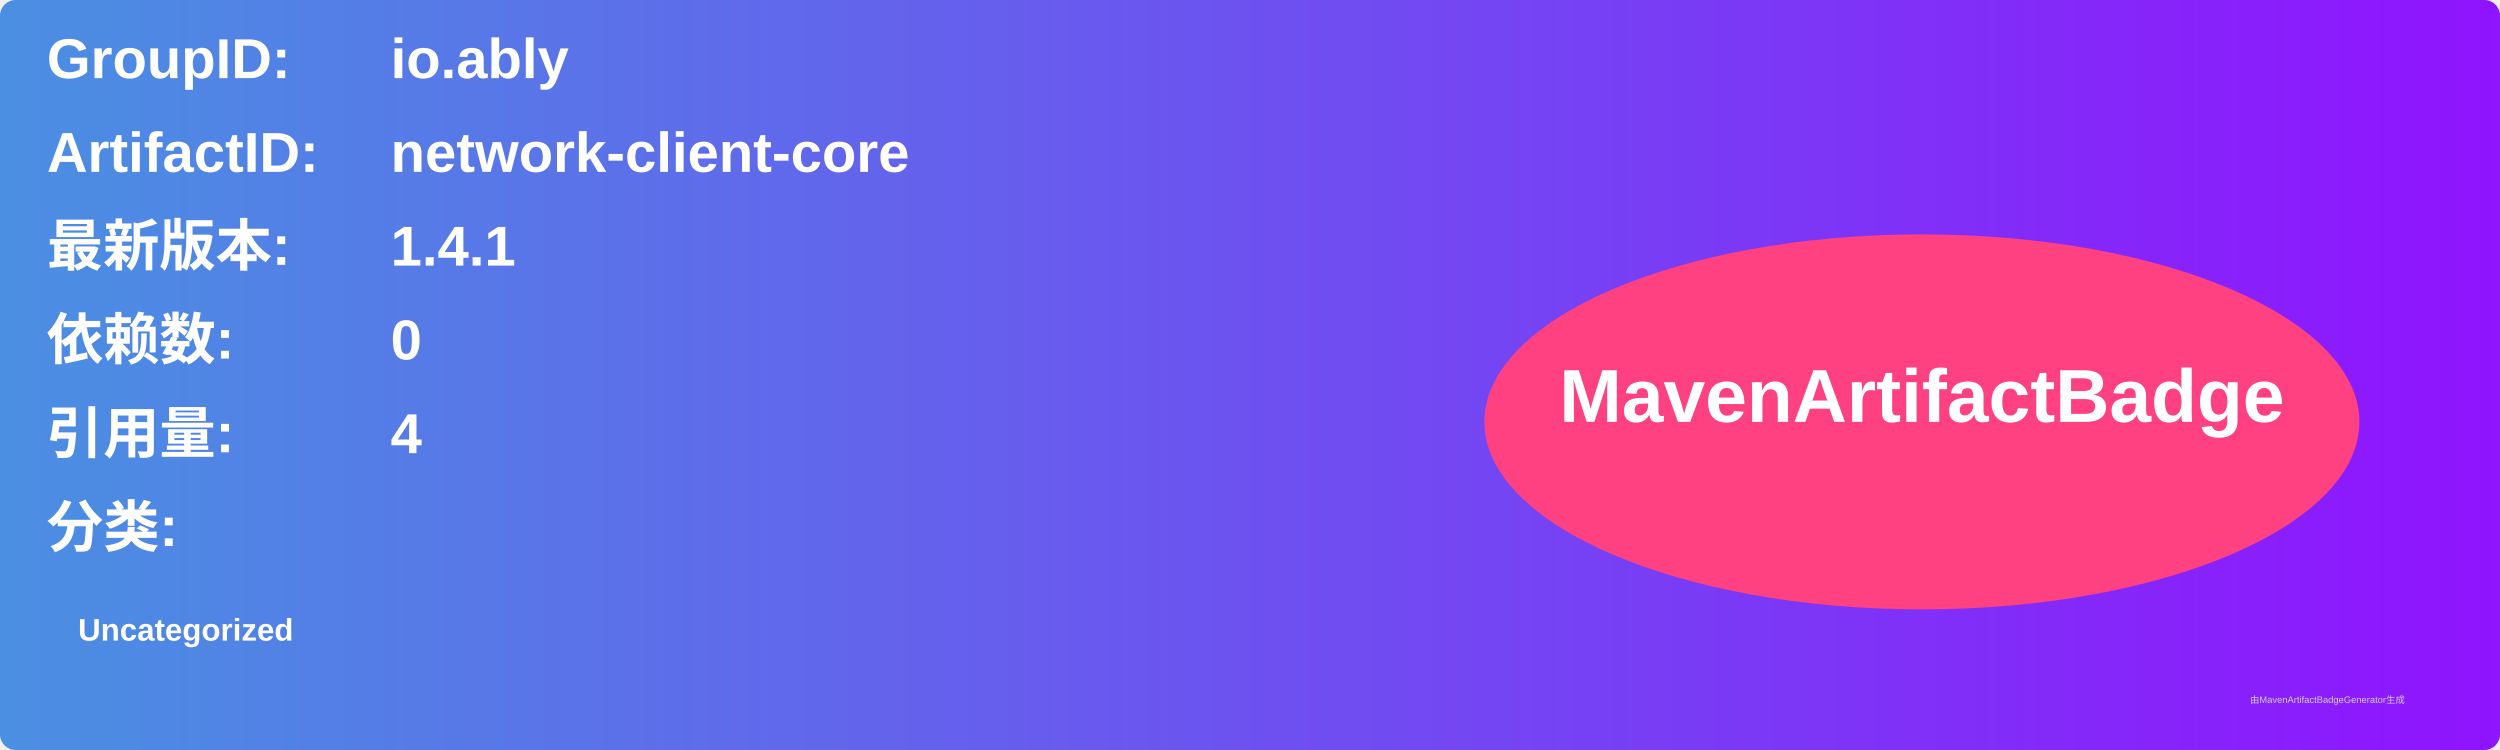
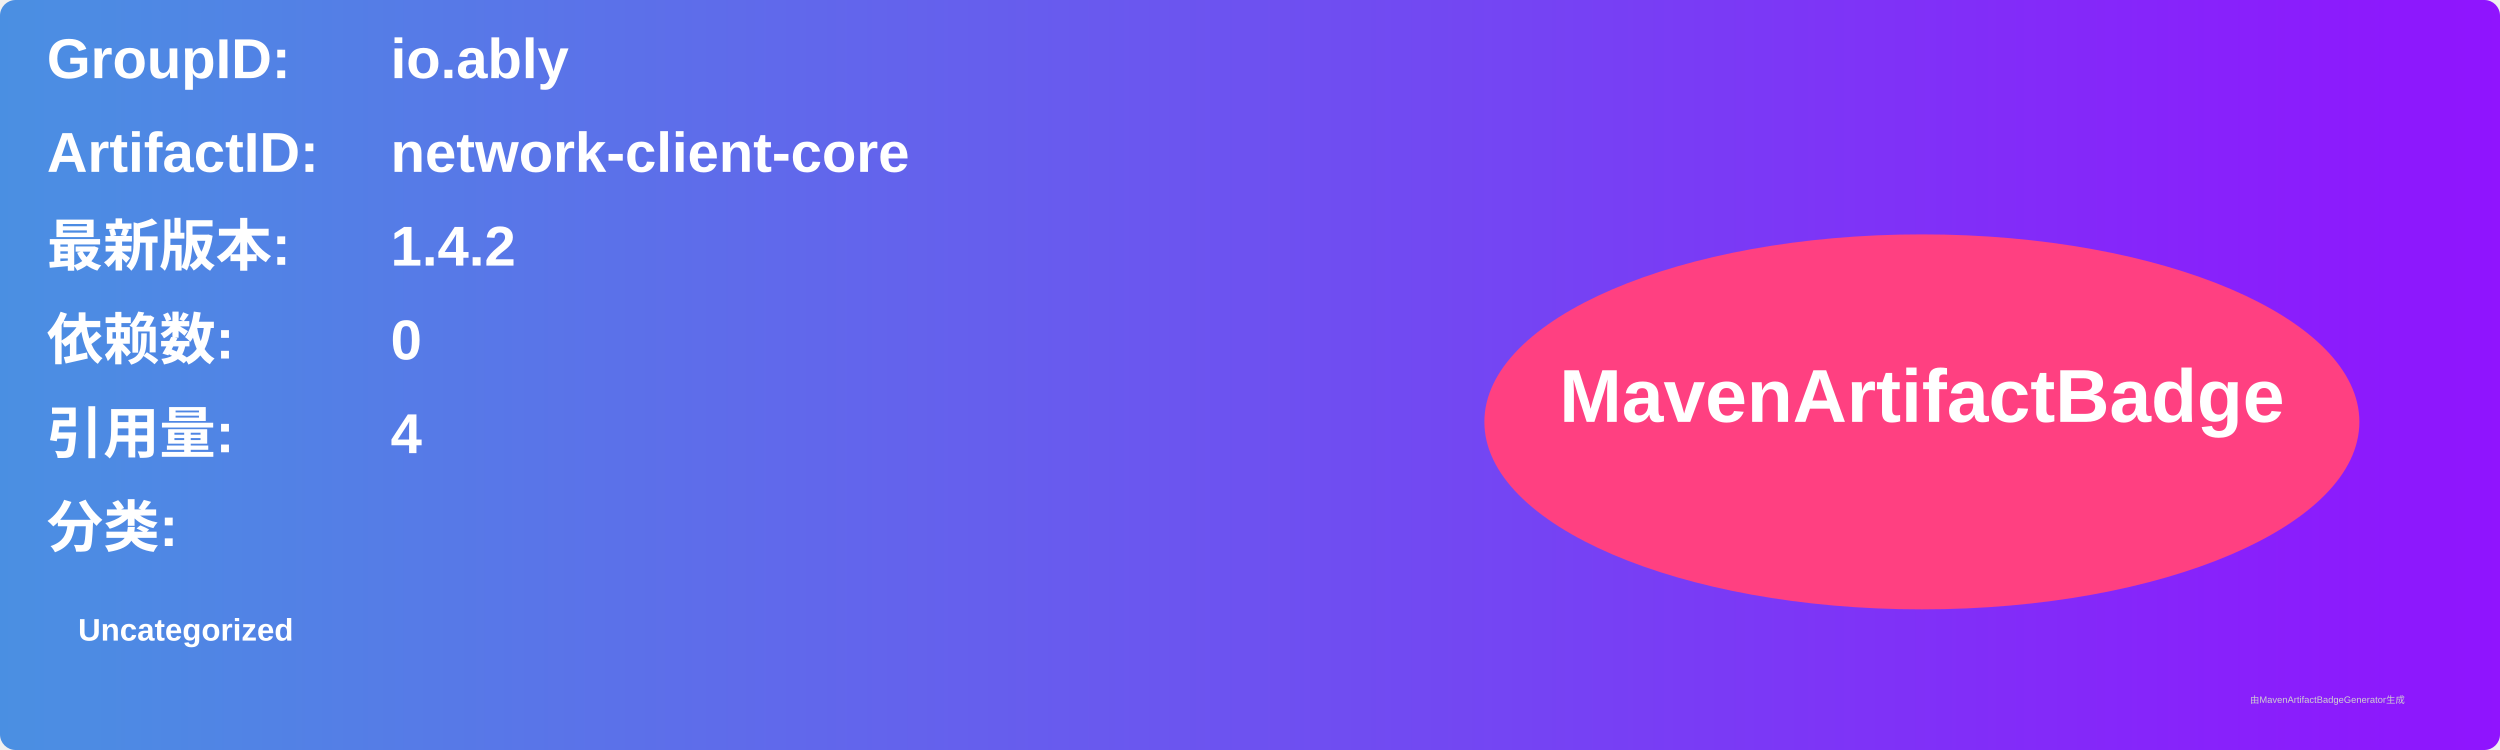
<svg xmlns="http://www.w3.org/2000/svg" width="800" height="240" viewBox="0 0 800 240">
  <linearGradient id="grad" x1="0%" y1="0%" x2="100%" y2="0%">
    <stop offset="0%" stop-color="#4a90e2" />
    <stop offset="100%" stop-color="#9013fe" />
  </linearGradient>
  <rect width="100%" height="100%" rx="5" ry="5" fill="url(#grad)" />
  <g transform="translate(15, 15)">
    <text x="0" y="10" font-family="Arial" font-size="18" fill="white" font-weight="bold" width="260">GroupID:</text>
    <text x="110" y="10" font-family="Arial" font-size="18" fill="white" font-weight="bold" width="460">io.ably</text>
    <text x="0" y="40" font-family="Arial" font-size="18" fill="white" font-weight="bold" width="260">ArtifactID:</text>
    <text x="110" y="40" font-family="Arial" font-size="18" fill="white" font-weight="bold" width="460">network-client-core</text>
    <text x="0" y="70" font-family="Arial" font-size="18" fill="white" font-weight="bold">最新版本:</text>
    <text x="110" y="70" font-family="Arial" font-size="18" fill="white" font-weight="bold">
-       <tspan font-weight="bold">1.4.1</tspan>
+       <tspan font-weight="bold">1.4.2</tspan>
    </text>
    <text x="0" y="100" font-family="Arial" font-size="18" fill="white" font-weight="bold">依赖数: </text>
    <text x="110" y="100" font-family="Arial" font-size="18" fill="white">
      <tspan font-weight="bold">0</tspan>
    </text>
    <text x="0" y="130" font-family="Arial" font-size="18" fill="white" font-weight="bold">引用量: </text>
    <text x="110" y="130" font-family="Arial" font-size="18" fill="white">
      <tspan font-weight="bold">4</tspan>
    </text>
    <text x="0" y="160" font-family="Arial" font-size="18" fill="white" font-weight="bold">分类:</text>
    <text x="10" y="190" font-family="Arial" font-size="10" fill="white">
      <tspan font-weight="bold">Uncategorized</tspan>
    </text>
    <ellipse cx="600" cy="120" rx="140" ry="60" fill="#ff4081" />
    <text x="600" y="120" text-anchor="middle" font-family="Arial" font-size="24" fill="white" font-weight="bold">MavenArtifactBadge</text>
  </g>
  <text x="720" y="225" font-family="Arial" font-size="3" fill="#d0d0d0">由MavenArtifactBadgeGenerator生成</text>
</svg>
